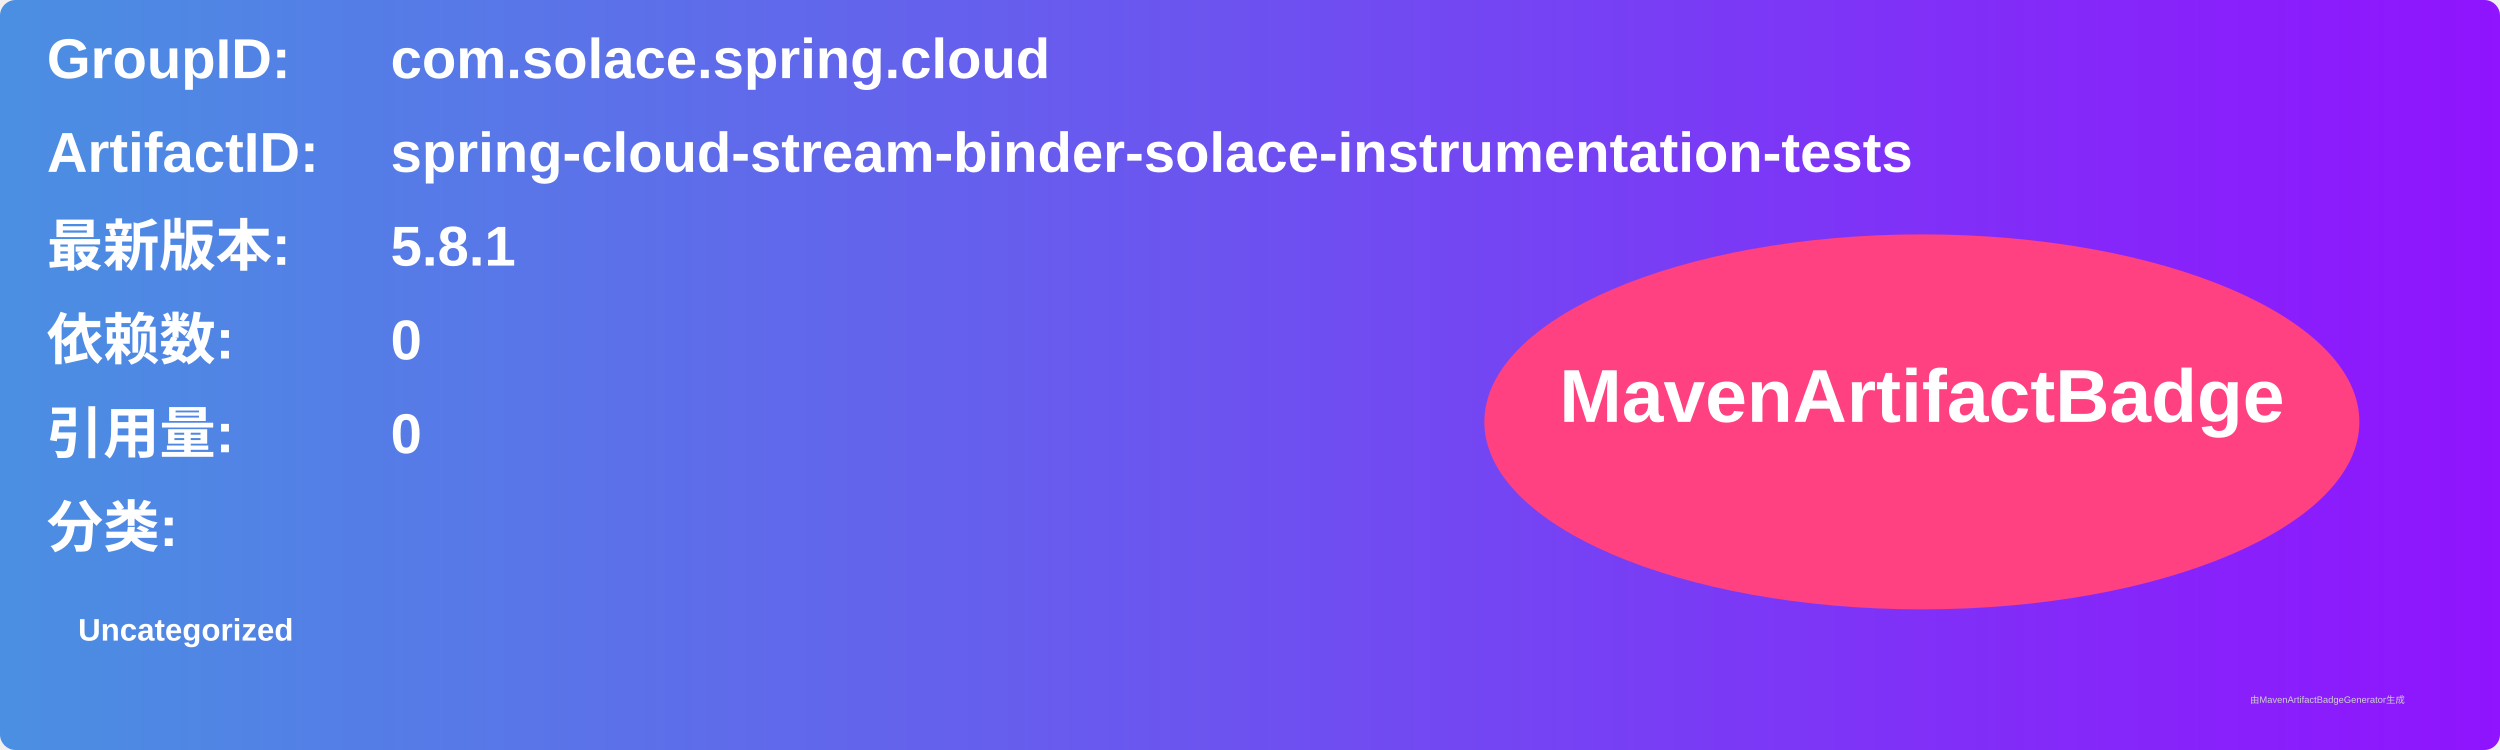
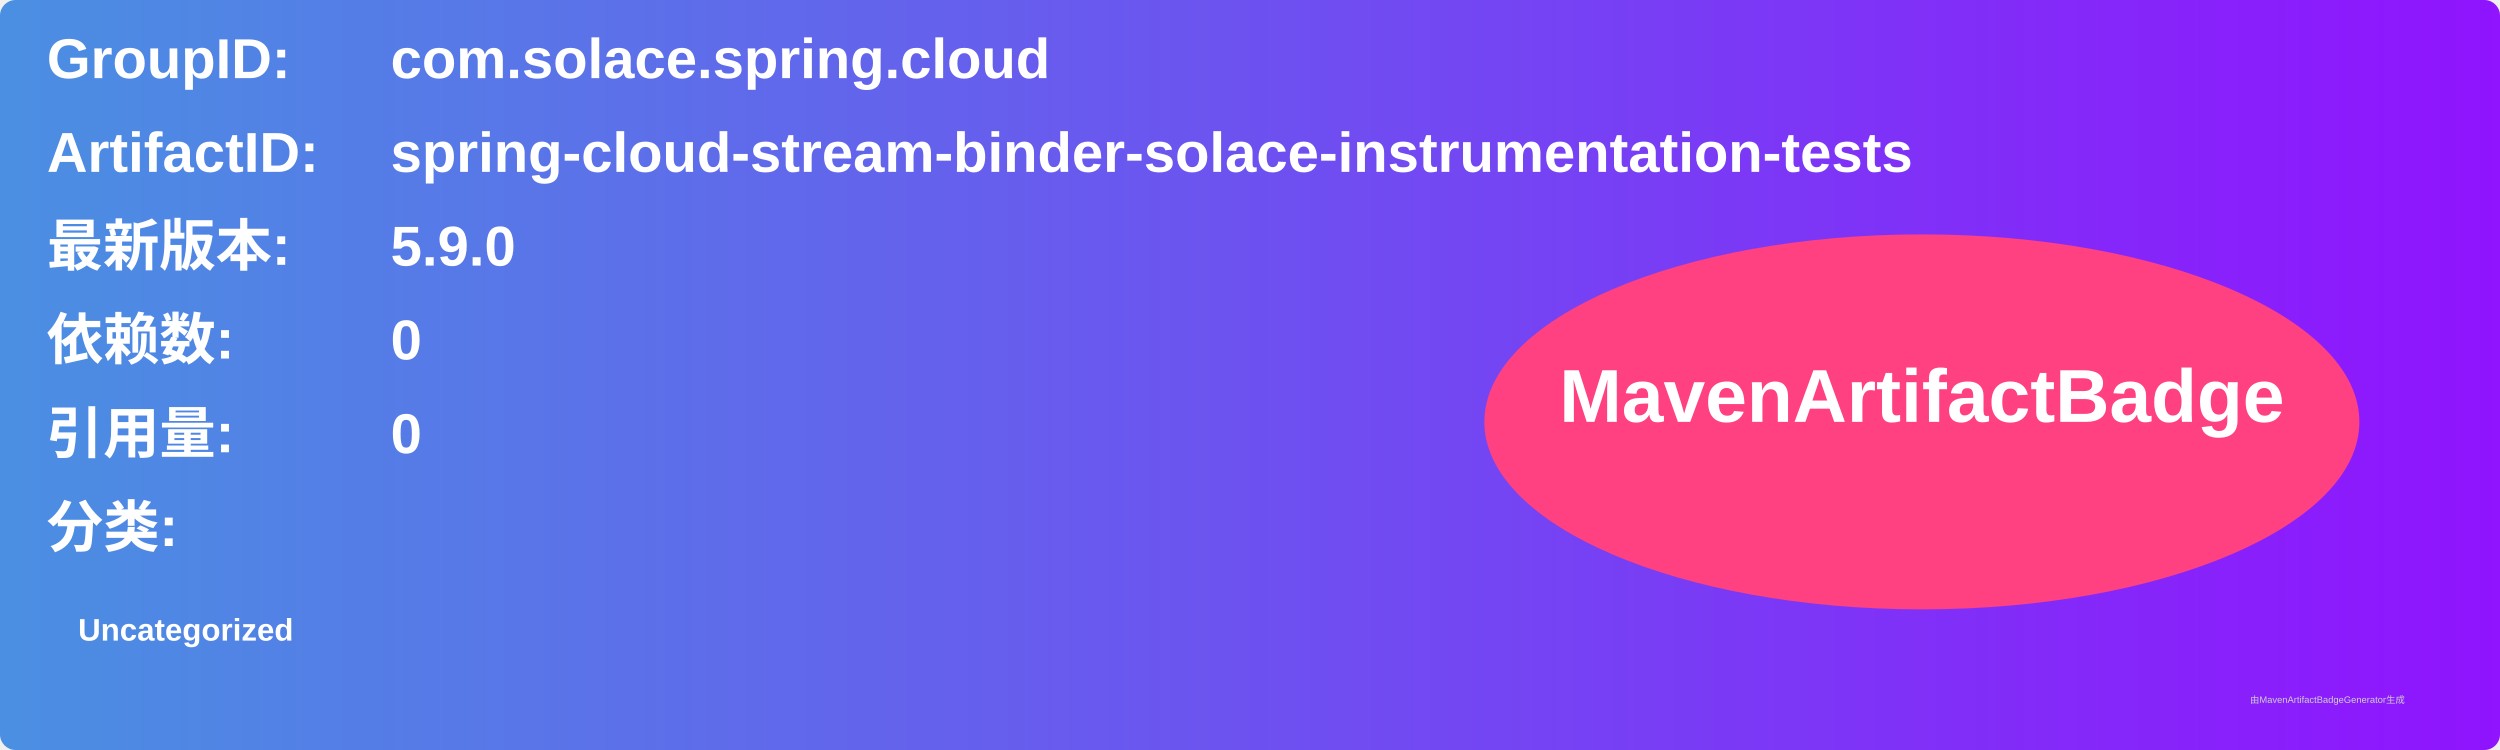
<svg xmlns="http://www.w3.org/2000/svg" width="800" height="240" viewBox="0 0 800 240">
  <linearGradient id="grad" x1="0%" y1="0%" x2="100%" y2="0%">
    <stop offset="0%" stop-color="#4a90e2" />
    <stop offset="100%" stop-color="#9013fe" />
  </linearGradient>
  <rect width="100%" height="100%" rx="5" ry="5" fill="url(#grad)" />
  <g transform="translate(15, 15)">
    <text x="0" y="10" font-family="Arial" font-size="18" fill="white" font-weight="bold" width="260">GroupID:</text>
    <text x="110" y="10" font-family="Arial" font-size="18" fill="white" font-weight="bold" width="460">com.solace.spring.cloud</text>
    <text x="0" y="40" font-family="Arial" font-size="18" fill="white" font-weight="bold" width="260">ArtifactID:</text>
    <text x="110" y="40" font-family="Arial" font-size="18" fill="white" font-weight="bold" width="460">spring-cloud-stream-binder-solace-instrumentation-tests</text>
    <text x="0" y="70" font-family="Arial" font-size="18" fill="white" font-weight="bold">最新版本:</text>
    <text x="110" y="70" font-family="Arial" font-size="18" fill="white" font-weight="bold">
-       <tspan font-weight="bold">5.8.1</tspan>
+       <tspan font-weight="bold">5.9.0</tspan>
    </text>
    <text x="0" y="100" font-family="Arial" font-size="18" fill="white" font-weight="bold">依赖数: </text>
    <text x="110" y="100" font-family="Arial" font-size="18" fill="white">
      <tspan font-weight="bold">0</tspan>
    </text>
    <text x="0" y="130" font-family="Arial" font-size="18" fill="white" font-weight="bold">引用量: </text>
    <text x="110" y="130" font-family="Arial" font-size="18" fill="white">
      <tspan font-weight="bold">0</tspan>
    </text>
    <text x="0" y="160" font-family="Arial" font-size="18" fill="white" font-weight="bold">分类:</text>
    <text x="10" y="190" font-family="Arial" font-size="10" fill="white">
      <tspan font-weight="bold">Uncategorized</tspan>
    </text>
    <ellipse cx="600" cy="120" rx="140" ry="60" fill="#ff4081" />
    <text x="600" y="120" text-anchor="middle" font-family="Arial" font-size="24" fill="white" font-weight="bold">MavenArtifactBadge</text>
  </g>
  <text x="720" y="225" font-family="Arial" font-size="3" fill="#d0d0d0">由MavenArtifactBadgeGenerator生成</text>
</svg>
